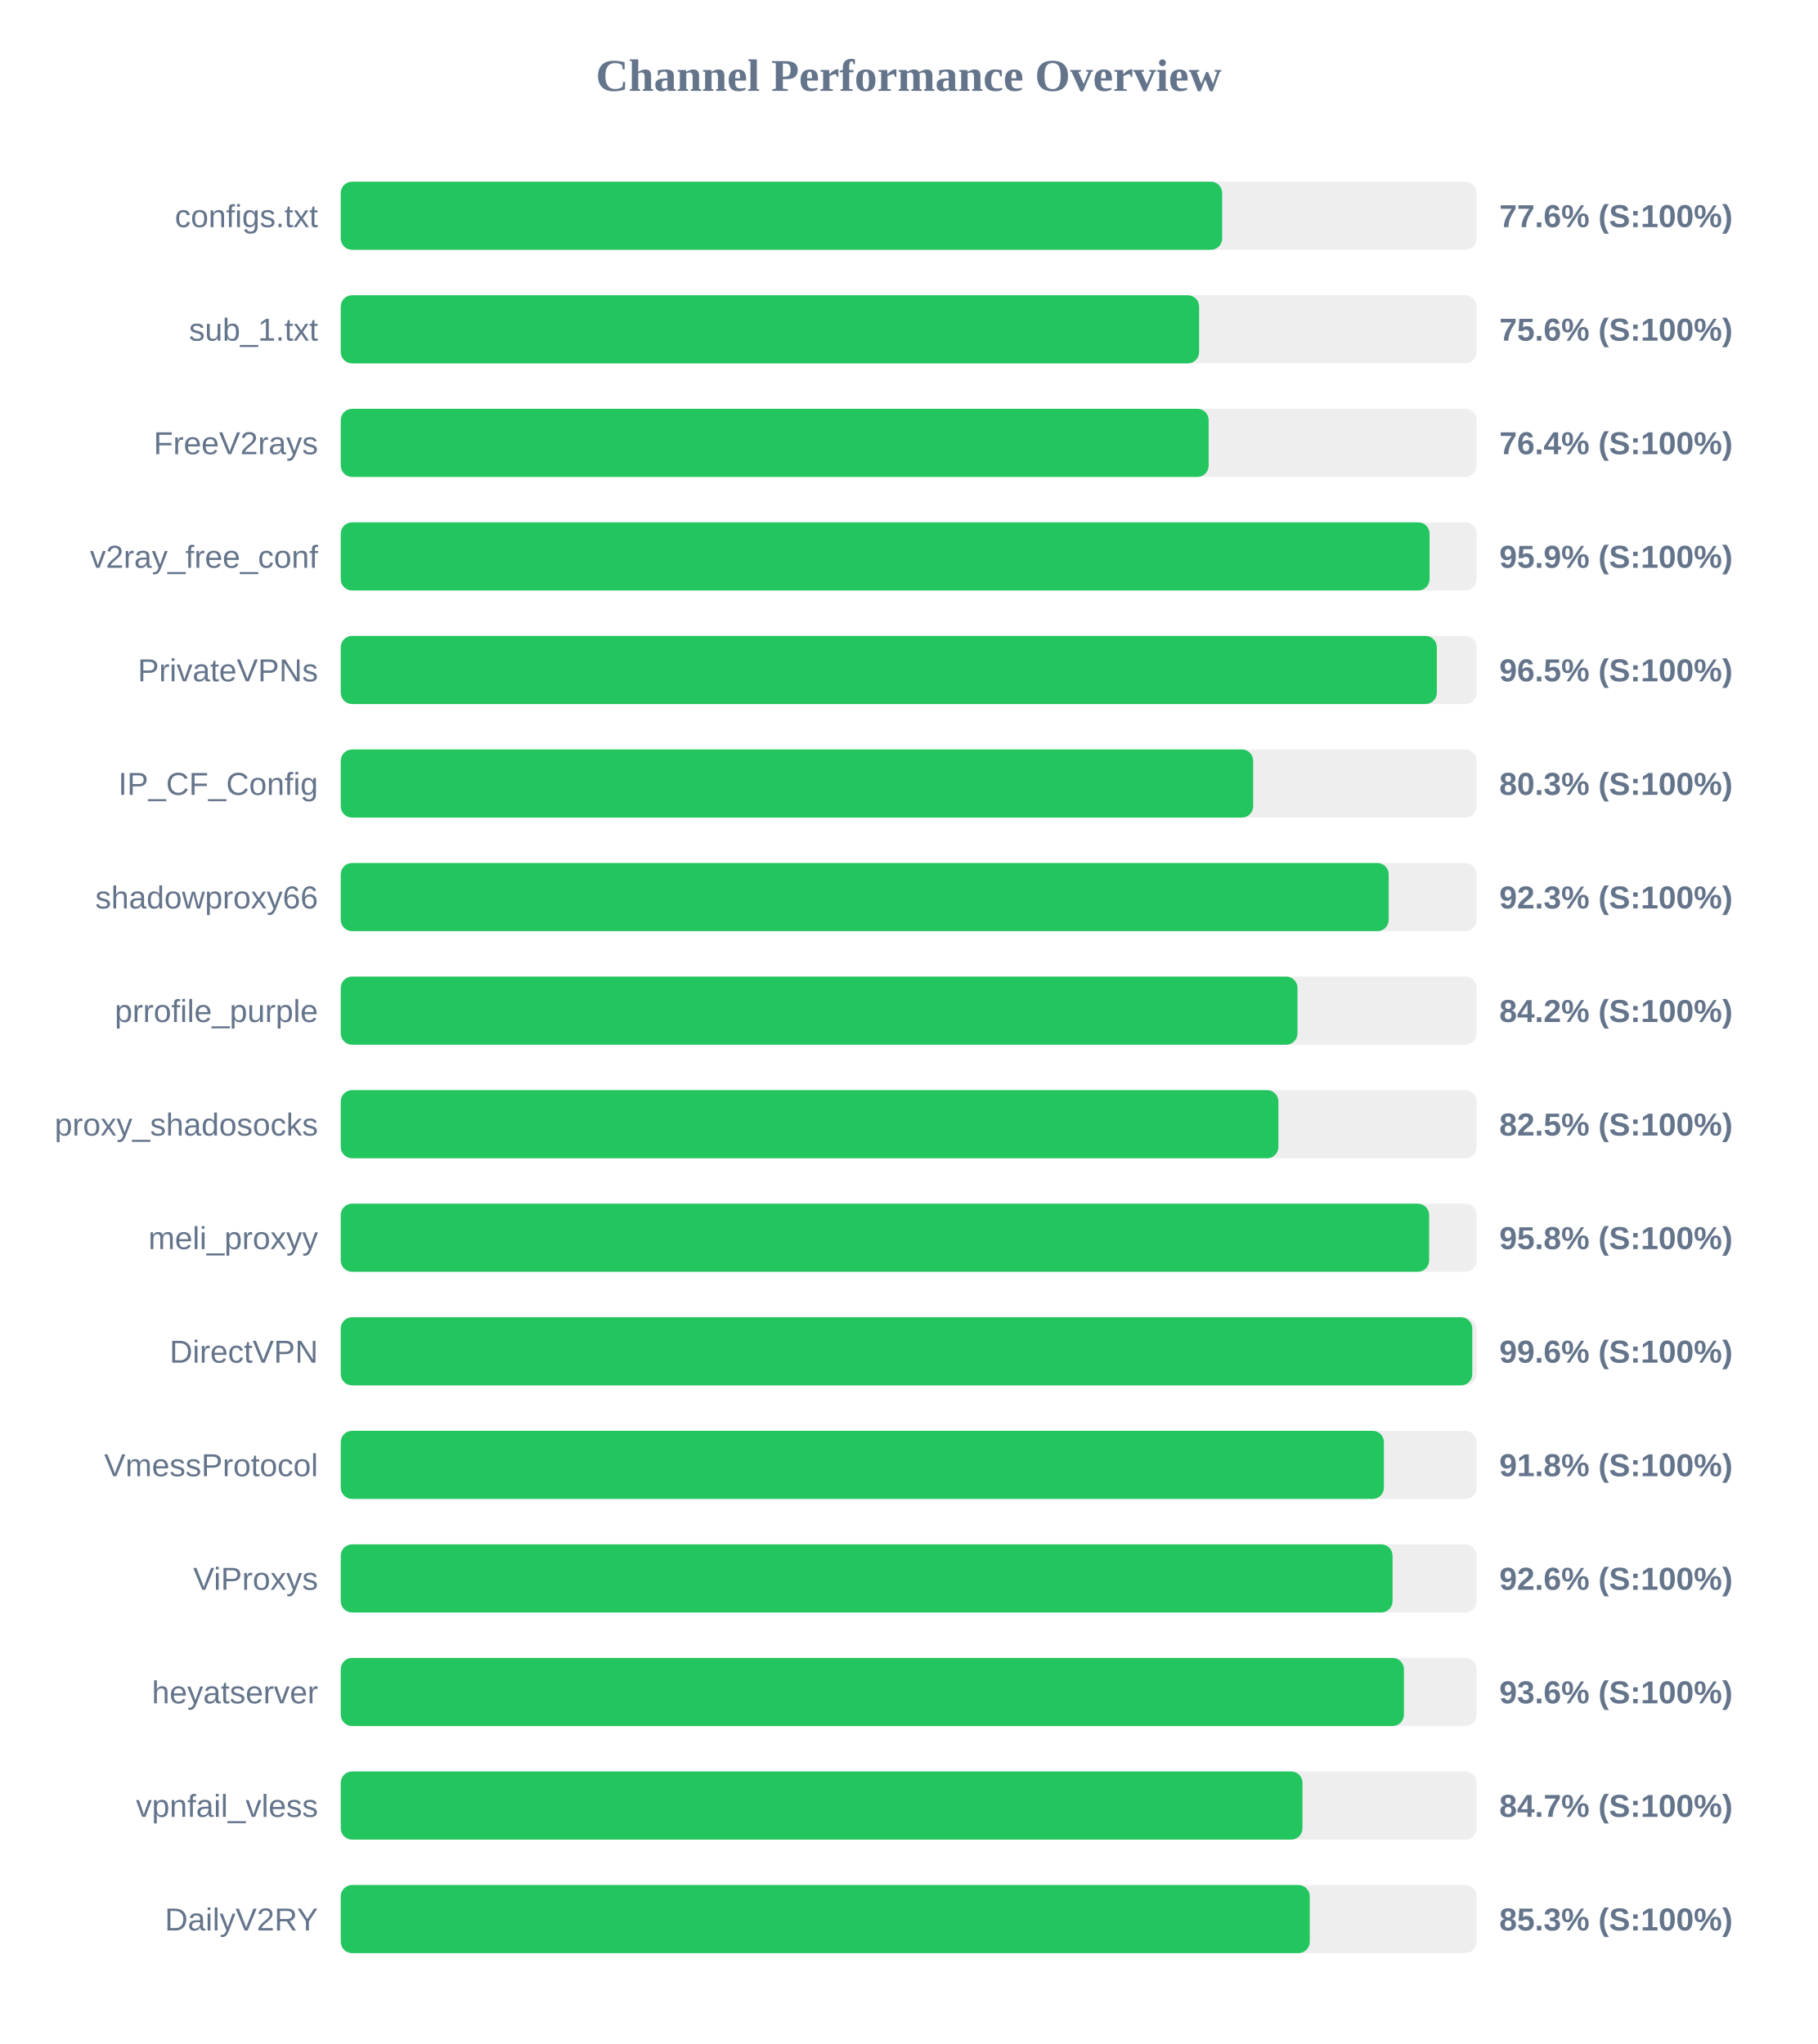
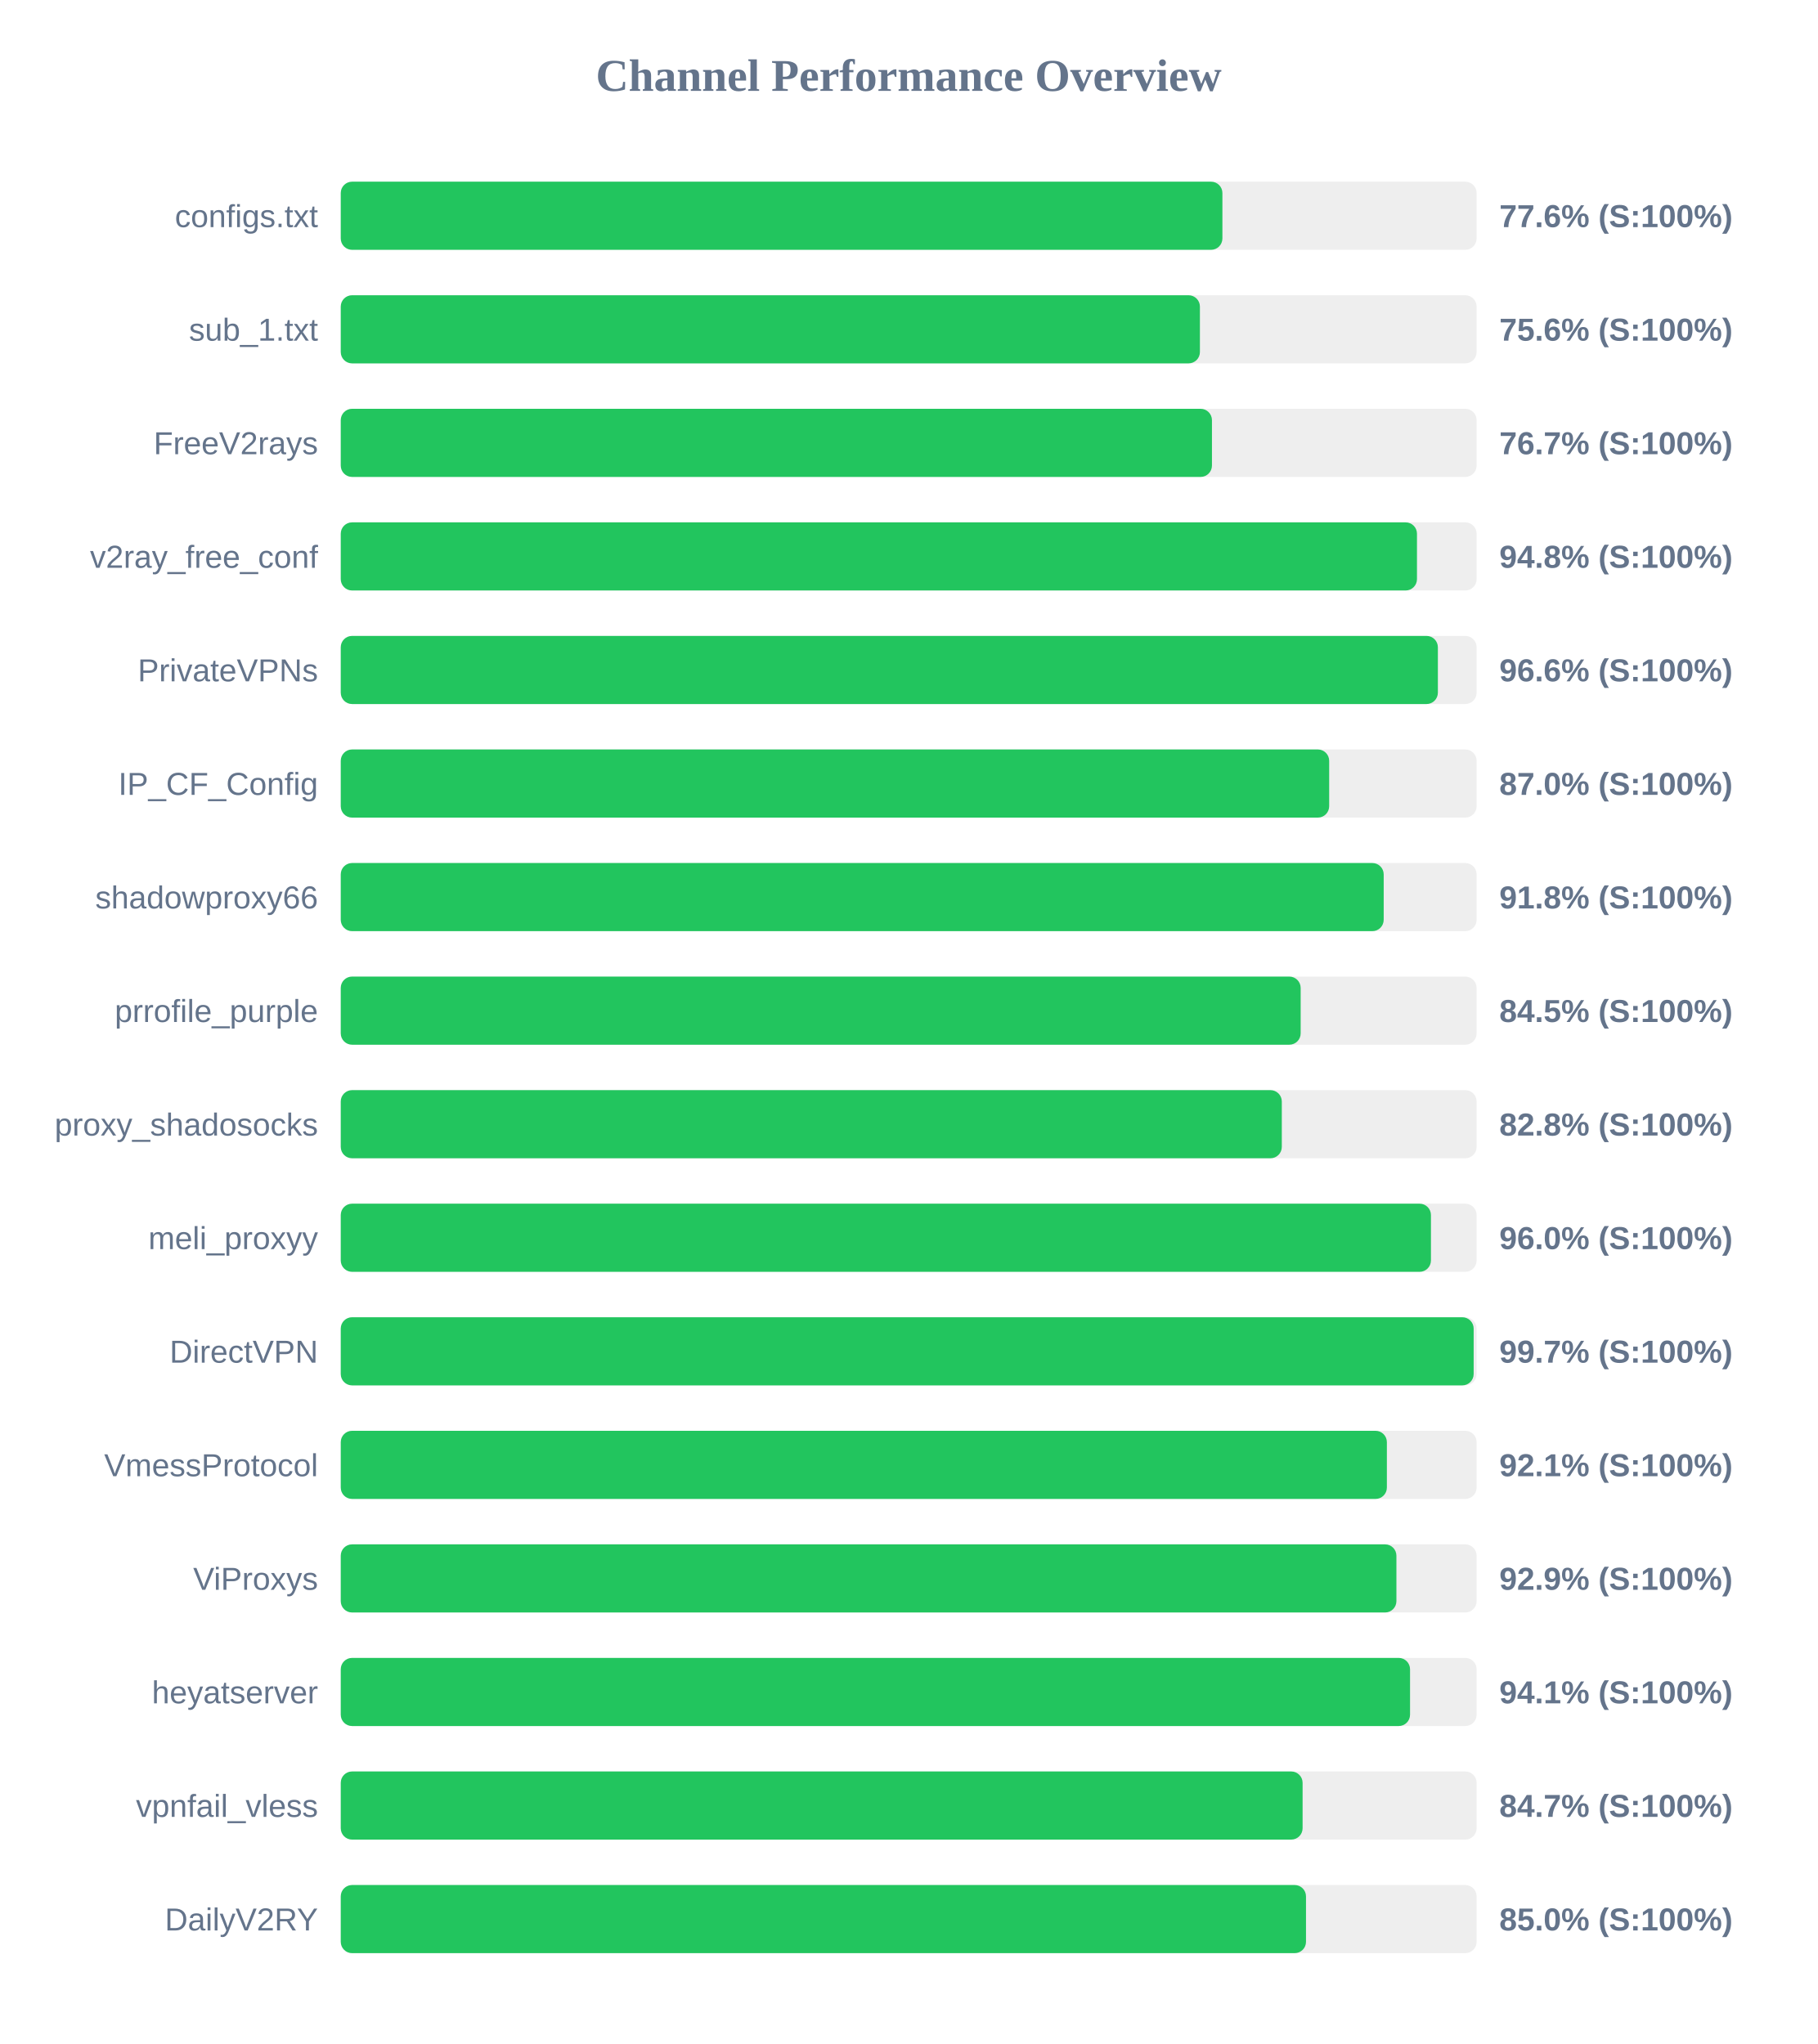
<svg xmlns="http://www.w3.org/2000/svg" width="800" height="900" version="1.1">
  <style>
        .row { font: 14px Arial; fill: #64748b; }
        .score { font: bold 14px Arial; fill: #64748b; }
    </style>
  <text x="400" y="40" text-anchor="middle" font-size="20px" font-weight="bold" fill="#64748b">Channel Performance Overview</text>
  <rect x="150" y="80" width="500" height="30" fill="#eee" rx="5" />
-   <rect x="150" y="80" width="388.0" height="30" fill="#22c55e" rx="5" />
+   <rect x="150" y="80" width="388.1" height="30" fill="#22c55e" rx="5" />
  <text x="140" y="100" text-anchor="end" class="row">configs.txt</text>
  <text x="660" y="100" text-anchor="start" class="score">77.6% (S:100%)</text>
  <rect x="150" y="130" width="500" height="30" fill="#eee" rx="5" />
-   <rect x="150" y="130" width="377.85" height="30" fill="#22c55e" rx="5" />
+   <rect x="150" y="130" width="378.2" height="30" fill="#22c55e" rx="5" />
  <text x="140" y="150" text-anchor="end" class="row">sub_1.txt</text>
  <text x="660" y="150" text-anchor="start" class="score">75.6% (S:100%)</text>
  <rect x="150" y="180" width="500" height="30" fill="#eee" rx="5" />
-   <rect x="150" y="180" width="382.05" height="30" fill="#22c55e" rx="5" />
+   <rect x="150" y="180" width="383.5" height="30" fill="#22c55e" rx="5" />
  <text x="140" y="200" text-anchor="end" class="row">FreeV2rays</text>
-   <text x="660" y="200" text-anchor="start" class="score">76.4% (S:100%)</text>
+   <text x="660" y="200" text-anchor="start" class="score">76.7% (S:100%)</text>
  <rect x="150" y="230" width="500" height="30" fill="#eee" rx="5" />
-   <rect x="150" y="230" width="479.3" height="30" fill="#22c55e" rx="5" />
+   <rect x="150" y="230" width="473.75" height="30" fill="#22c55e" rx="5" />
  <text x="140" y="250" text-anchor="end" class="row">v2ray_free_conf</text>
-   <text x="660" y="250" text-anchor="start" class="score">95.9% (S:100%)</text>
+   <text x="660" y="250" text-anchor="start" class="score">94.8% (S:100%)</text>
  <rect x="150" y="280" width="500" height="30" fill="#eee" rx="5" />
-   <rect x="150" y="280" width="482.5" height="30" fill="#22c55e" rx="5" />
+   <rect x="150" y="280" width="482.95" height="30" fill="#22c55e" rx="5" />
  <text x="140" y="300" text-anchor="end" class="row">PrivateVPNs</text>
-   <text x="660" y="300" text-anchor="start" class="score">96.5% (S:100%)</text>
+   <text x="660" y="300" text-anchor="start" class="score">96.6% (S:100%)</text>
  <rect x="150" y="330" width="500" height="30" fill="#eee" rx="5" />
-   <rect x="150" y="330" width="401.65" height="30" fill="#22c55e" rx="5" />
+   <rect x="150" y="330" width="435.1" height="30" fill="#22c55e" rx="5" />
  <text x="140" y="350" text-anchor="end" class="row">IP_CF_Config</text>
-   <text x="660" y="350" text-anchor="start" class="score">80.3% (S:100%)</text>
+   <text x="660" y="350" text-anchor="start" class="score">87.0% (S:100%)</text>
  <rect x="150" y="380" width="500" height="30" fill="#eee" rx="5" />
-   <rect x="150" y="380" width="461.3" height="30" fill="#22c55e" rx="5" />
+   <rect x="150" y="380" width="459.1" height="30" fill="#22c55e" rx="5" />
  <text x="140" y="400" text-anchor="end" class="row">shadowproxy66</text>
-   <text x="660" y="400" text-anchor="start" class="score">92.3% (S:100%)</text>
+   <text x="660" y="400" text-anchor="start" class="score">91.8% (S:100%)</text>
  <rect x="150" y="430" width="500" height="30" fill="#eee" rx="5" />
-   <rect x="150" y="430" width="421.15" height="30" fill="#22c55e" rx="5" />
+   <rect x="150" y="430" width="422.55" height="30" fill="#22c55e" rx="5" />
  <text x="140" y="450" text-anchor="end" class="row">prrofile_purple</text>
-   <text x="660" y="450" text-anchor="start" class="score">84.2% (S:100%)</text>
+   <text x="660" y="450" text-anchor="start" class="score">84.5% (S:100%)</text>
  <rect x="150" y="480" width="500" height="30" fill="#eee" rx="5" />
-   <rect x="150" y="480" width="412.75" height="30" fill="#22c55e" rx="5" />
+   <rect x="150" y="480" width="414.25" height="30" fill="#22c55e" rx="5" />
  <text x="140" y="500" text-anchor="end" class="row">proxy_shadosocks</text>
-   <text x="660" y="500" text-anchor="start" class="score">82.5% (S:100%)</text>
+   <text x="660" y="500" text-anchor="start" class="score">82.8% (S:100%)</text>
  <rect x="150" y="530" width="500" height="30" fill="#eee" rx="5" />
-   <rect x="150" y="530" width="479.1" height="30" fill="#22c55e" rx="5" />
+   <rect x="150" y="530" width="479.9" height="30" fill="#22c55e" rx="5" />
  <text x="140" y="550" text-anchor="end" class="row">meli_proxyy</text>
-   <text x="660" y="550" text-anchor="start" class="score">95.8% (S:100%)</text>
+   <text x="660" y="550" text-anchor="start" class="score">96.0% (S:100%)</text>
  <rect x="150" y="580" width="500" height="30" fill="#eee" rx="5" />
-   <rect x="150" y="580" width="498.1" height="30" fill="#22c55e" rx="5" />
+   <rect x="150" y="580" width="498.7" height="30" fill="#22c55e" rx="5" />
  <text x="140" y="600" text-anchor="end" class="row">DirectVPN</text>
-   <text x="660" y="600" text-anchor="start" class="score">99.6% (S:100%)</text>
+   <text x="660" y="600" text-anchor="start" class="score">99.7% (S:100%)</text>
  <rect x="150" y="630" width="500" height="30" fill="#eee" rx="5" />
-   <rect x="150" y="630" width="459.2" height="30" fill="#22c55e" rx="5" />
+   <rect x="150" y="630" width="460.5" height="30" fill="#22c55e" rx="5" />
  <text x="140" y="650" text-anchor="end" class="row">VmessProtocol</text>
-   <text x="660" y="650" text-anchor="start" class="score">91.8% (S:100%)</text>
+   <text x="660" y="650" text-anchor="start" class="score">92.1% (S:100%)</text>
  <rect x="150" y="680" width="500" height="30" fill="#eee" rx="5" />
-   <rect x="150" y="680" width="463.0" height="30" fill="#22c55e" rx="5" />
+   <rect x="150" y="680" width="464.7" height="30" fill="#22c55e" rx="5" />
  <text x="140" y="700" text-anchor="end" class="row">ViProxys</text>
-   <text x="660" y="700" text-anchor="start" class="score">92.6% (S:100%)</text>
+   <text x="660" y="700" text-anchor="start" class="score">92.9% (S:100%)</text>
  <rect x="150" y="730" width="500" height="30" fill="#eee" rx="5" />
-   <rect x="150" y="730" width="468.0" height="30" fill="#22c55e" rx="5" />
+   <rect x="150" y="730" width="470.7" height="30" fill="#22c55e" rx="5" />
  <text x="140" y="750" text-anchor="end" class="row">heyatserver</text>
-   <text x="660" y="750" text-anchor="start" class="score">93.6% (S:100%)</text>
+   <text x="660" y="750" text-anchor="start" class="score">94.1% (S:100%)</text>
  <rect x="150" y="780" width="500" height="30" fill="#eee" rx="5" />
-   <rect x="150" y="780" width="423.35" height="30" fill="#22c55e" rx="5" />
+   <rect x="150" y="780" width="423.4" height="30" fill="#22c55e" rx="5" />
  <text x="140" y="800" text-anchor="end" class="row">vpnfail_vless</text>
  <text x="660" y="800" text-anchor="start" class="score">84.7% (S:100%)</text>
  <rect x="150" y="830" width="500" height="30" fill="#eee" rx="5" />
-   <rect x="150" y="830" width="426.55" height="30" fill="#22c55e" rx="5" />
+   <rect x="150" y="830" width="424.9" height="30" fill="#22c55e" rx="5" />
  <text x="140" y="850" text-anchor="end" class="row">DailyV2RY</text>
-   <text x="660" y="850" text-anchor="start" class="score">85.3% (S:100%)</text>
+   <text x="660" y="850" text-anchor="start" class="score">85.0% (S:100%)</text>
</svg>
